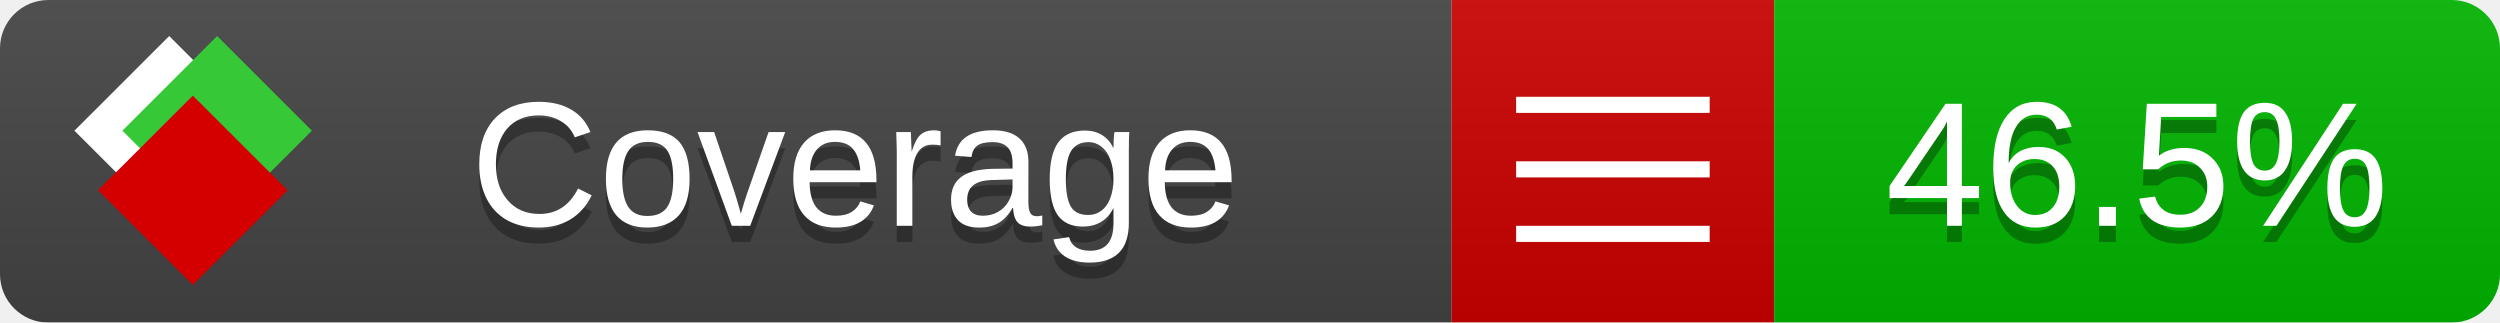
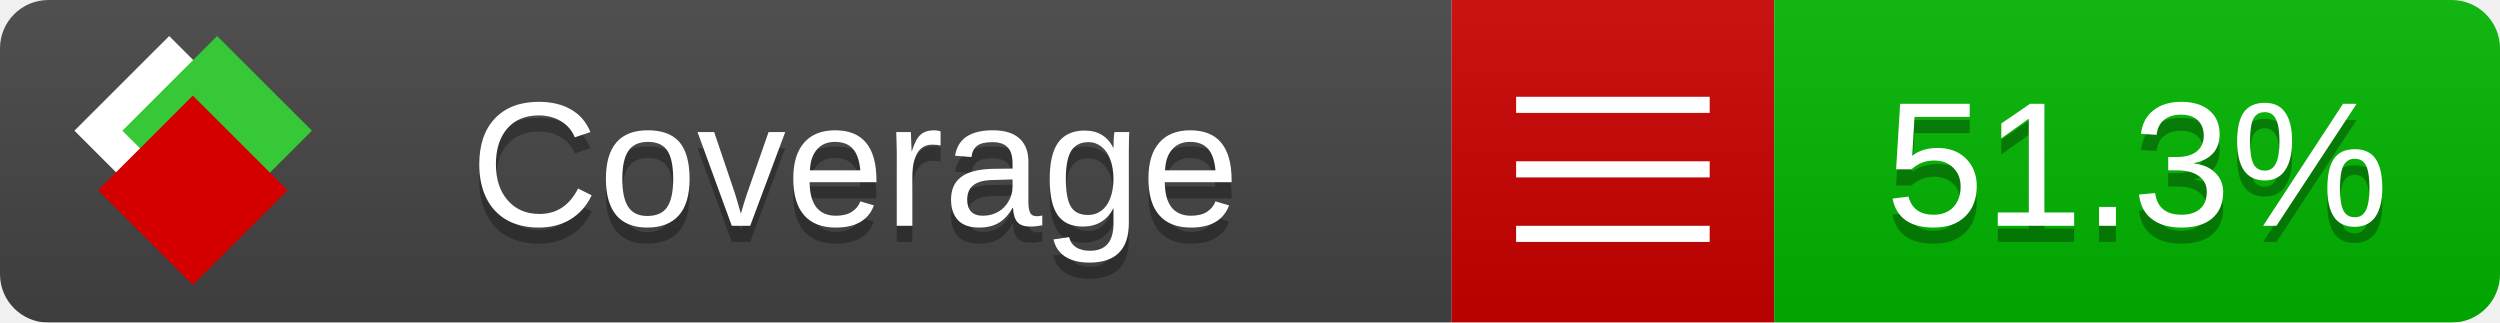
<svg xmlns="http://www.w3.org/2000/svg" xmlns:xlink="http://www.w3.org/1999/xlink" width="155" height="20">
  <style type="text/css">
          
            @keyframes fade1 {
                0% { visibility: visible; opacity: 1; }
               27% { visibility: visible; opacity: 1; }
               33% { visibility: hidden; opacity: 0; }
               60% { visibility: hidden; opacity: 0; }
               66% { visibility: hidden; opacity: 0; }
               93% { visibility: hidden; opacity: 0; }
              100% { visibility: visible; opacity: 1; }
            }
            @keyframes fade2 {
                0% { visibility: hidden; opacity: 0; }
               27% { visibility: hidden; opacity: 0; }
               33% { visibility: visible; opacity: 1; }
               60% { visibility: visible; opacity: 1; }
               66% { visibility: hidden; opacity: 0; }
               93% { visibility: hidden; opacity: 0; }
              100% { visibility: hidden; opacity: 0; }
            }
            @keyframes fade3 {
                0% { visibility: hidden; opacity: 0; }
               27% { visibility: hidden; opacity: 0; }
               33% { visibility: hidden; opacity: 0; }
               60% { visibility: hidden; opacity: 0; }
               66% { visibility: visible; opacity: 1; }
               93% { visibility: visible; opacity: 1; }
              100% { visibility: hidden; opacity: 0; }
            }
            .linecoverage {
                animation-duration: 15s;
                animation-name: fade1;
                animation-iteration-count: infinite;
            }
            .branchcoverage {
                animation-duration: 15s;
                animation-name: fade2;
                animation-iteration-count: infinite;
            }
            .methodcoverage {
                animation-duration: 15s;
                animation-name: fade3;
                animation-iteration-count: infinite;
            }
          
    </style>
  <defs>
    <linearGradient id="gradient" x2="0" y2="100%">
      <stop offset="0" stop-color="#bbb" stop-opacity=".1" />
      <stop offset="1" stop-opacity=".1" />
    </linearGradient>
    <linearGradient id="c">
      <stop offset="0" stop-color="#d40000" />
      <stop offset="1" stop-color="#ff2a2a" />
    </linearGradient>
    <linearGradient id="a">
      <stop offset="0" stop-color="#e0e0de" />
      <stop offset="1" stop-color="#fff" />
    </linearGradient>
    <linearGradient id="b">
      <stop offset="0" stop-color="#37c837" />
      <stop offset="1" stop-color="#217821" />
    </linearGradient>
    <linearGradient xlink:href="#a" id="e" x1="106.44" x2="69.96" y1="-11.96" y2="-46.84" gradientTransform="matrix(-.8426 -.00045 -.00045 -.8426 -94.27 -75.82)" gradientUnits="userSpaceOnUse" />
    <linearGradient xlink:href="#b" id="f" x1="56.19" x2="77.97" y1="-23.45" y2="10.62" gradientTransform="matrix(.8426 .00045 .00045 .8426 94.27 75.82)" gradientUnits="userSpaceOnUse" />
    <linearGradient xlink:href="#c" id="g" x1="79.98" x2="132.9" y1="10.79" y2="10.79" gradientTransform="matrix(.8426 .00045 .00045 .8426 94.27 75.82)" gradientUnits="userSpaceOnUse" />
    <mask id="mask">
      <rect width="155" height="20" rx="3" fill="#fff" />
    </mask>
    <g id="icon" transform="matrix(.04486 0 0 .04481 -.48 -.63)">
      <rect width="52.92" height="52.92" x="-109.72" y="-27.13" fill="url(#e)" transform="rotate(-135)" />
      <rect width="52.92" height="52.92" x="70.19" y="-39.18" fill="url(#f)" transform="rotate(45)" />
      <rect width="52.92" height="52.92" x="80.05" y="-15.74" fill="url(#g)" transform="rotate(45)" />
    </g>
  </defs>
  <g mask="url(#mask)">
    <rect x="0" y="0" width="90" height="20" fill="#444" />
    <rect x="90" y="0" width="20" height="20" fill="#c00" />
    <rect x="110" y="0" width="45" height="20" fill="#00B600" />
    <rect x="0" y="0" width="155" height="20" fill="url(#gradient)" />
  </g>
  <g>
    <path class="" stroke="#fff" d="M94 6.5 h12 M94 10.5 h12 M94 14.5 h12" />
  </g>
  <g fill="#fff" text-anchor="middle" font-family="Verdana,Arial,Geneva,sans-serif" font-size="11">
    <a xlink:href="https://github.com/danielpalme/ReportGenerator" target="_top">
      <use xlink:href="#icon" transform="translate(3,1) scale(3.5)" />
    </a>
    <text x="53" y="15" fill="#010101" fill-opacity=".3">Coverage</text>
    <text x="53" y="14" fill="#fff">Coverage</text>
-     <text class="" x="132.5" y="15" fill="#010101" fill-opacity=".3">46.5%</text>
-     <text class="" x="132.5" y="14">46.5%</text>
+     <text class="" x="132.5" y="15" fill="#010101" fill-opacity=".3">51.3%</text>
+     <text class="" x="132.5" y="14">51.3%</text>
  </g>
  <g>
    <rect class="" x="90" y="0" width="65" height="20" fill-opacity="0" />
  </g>
</svg>
